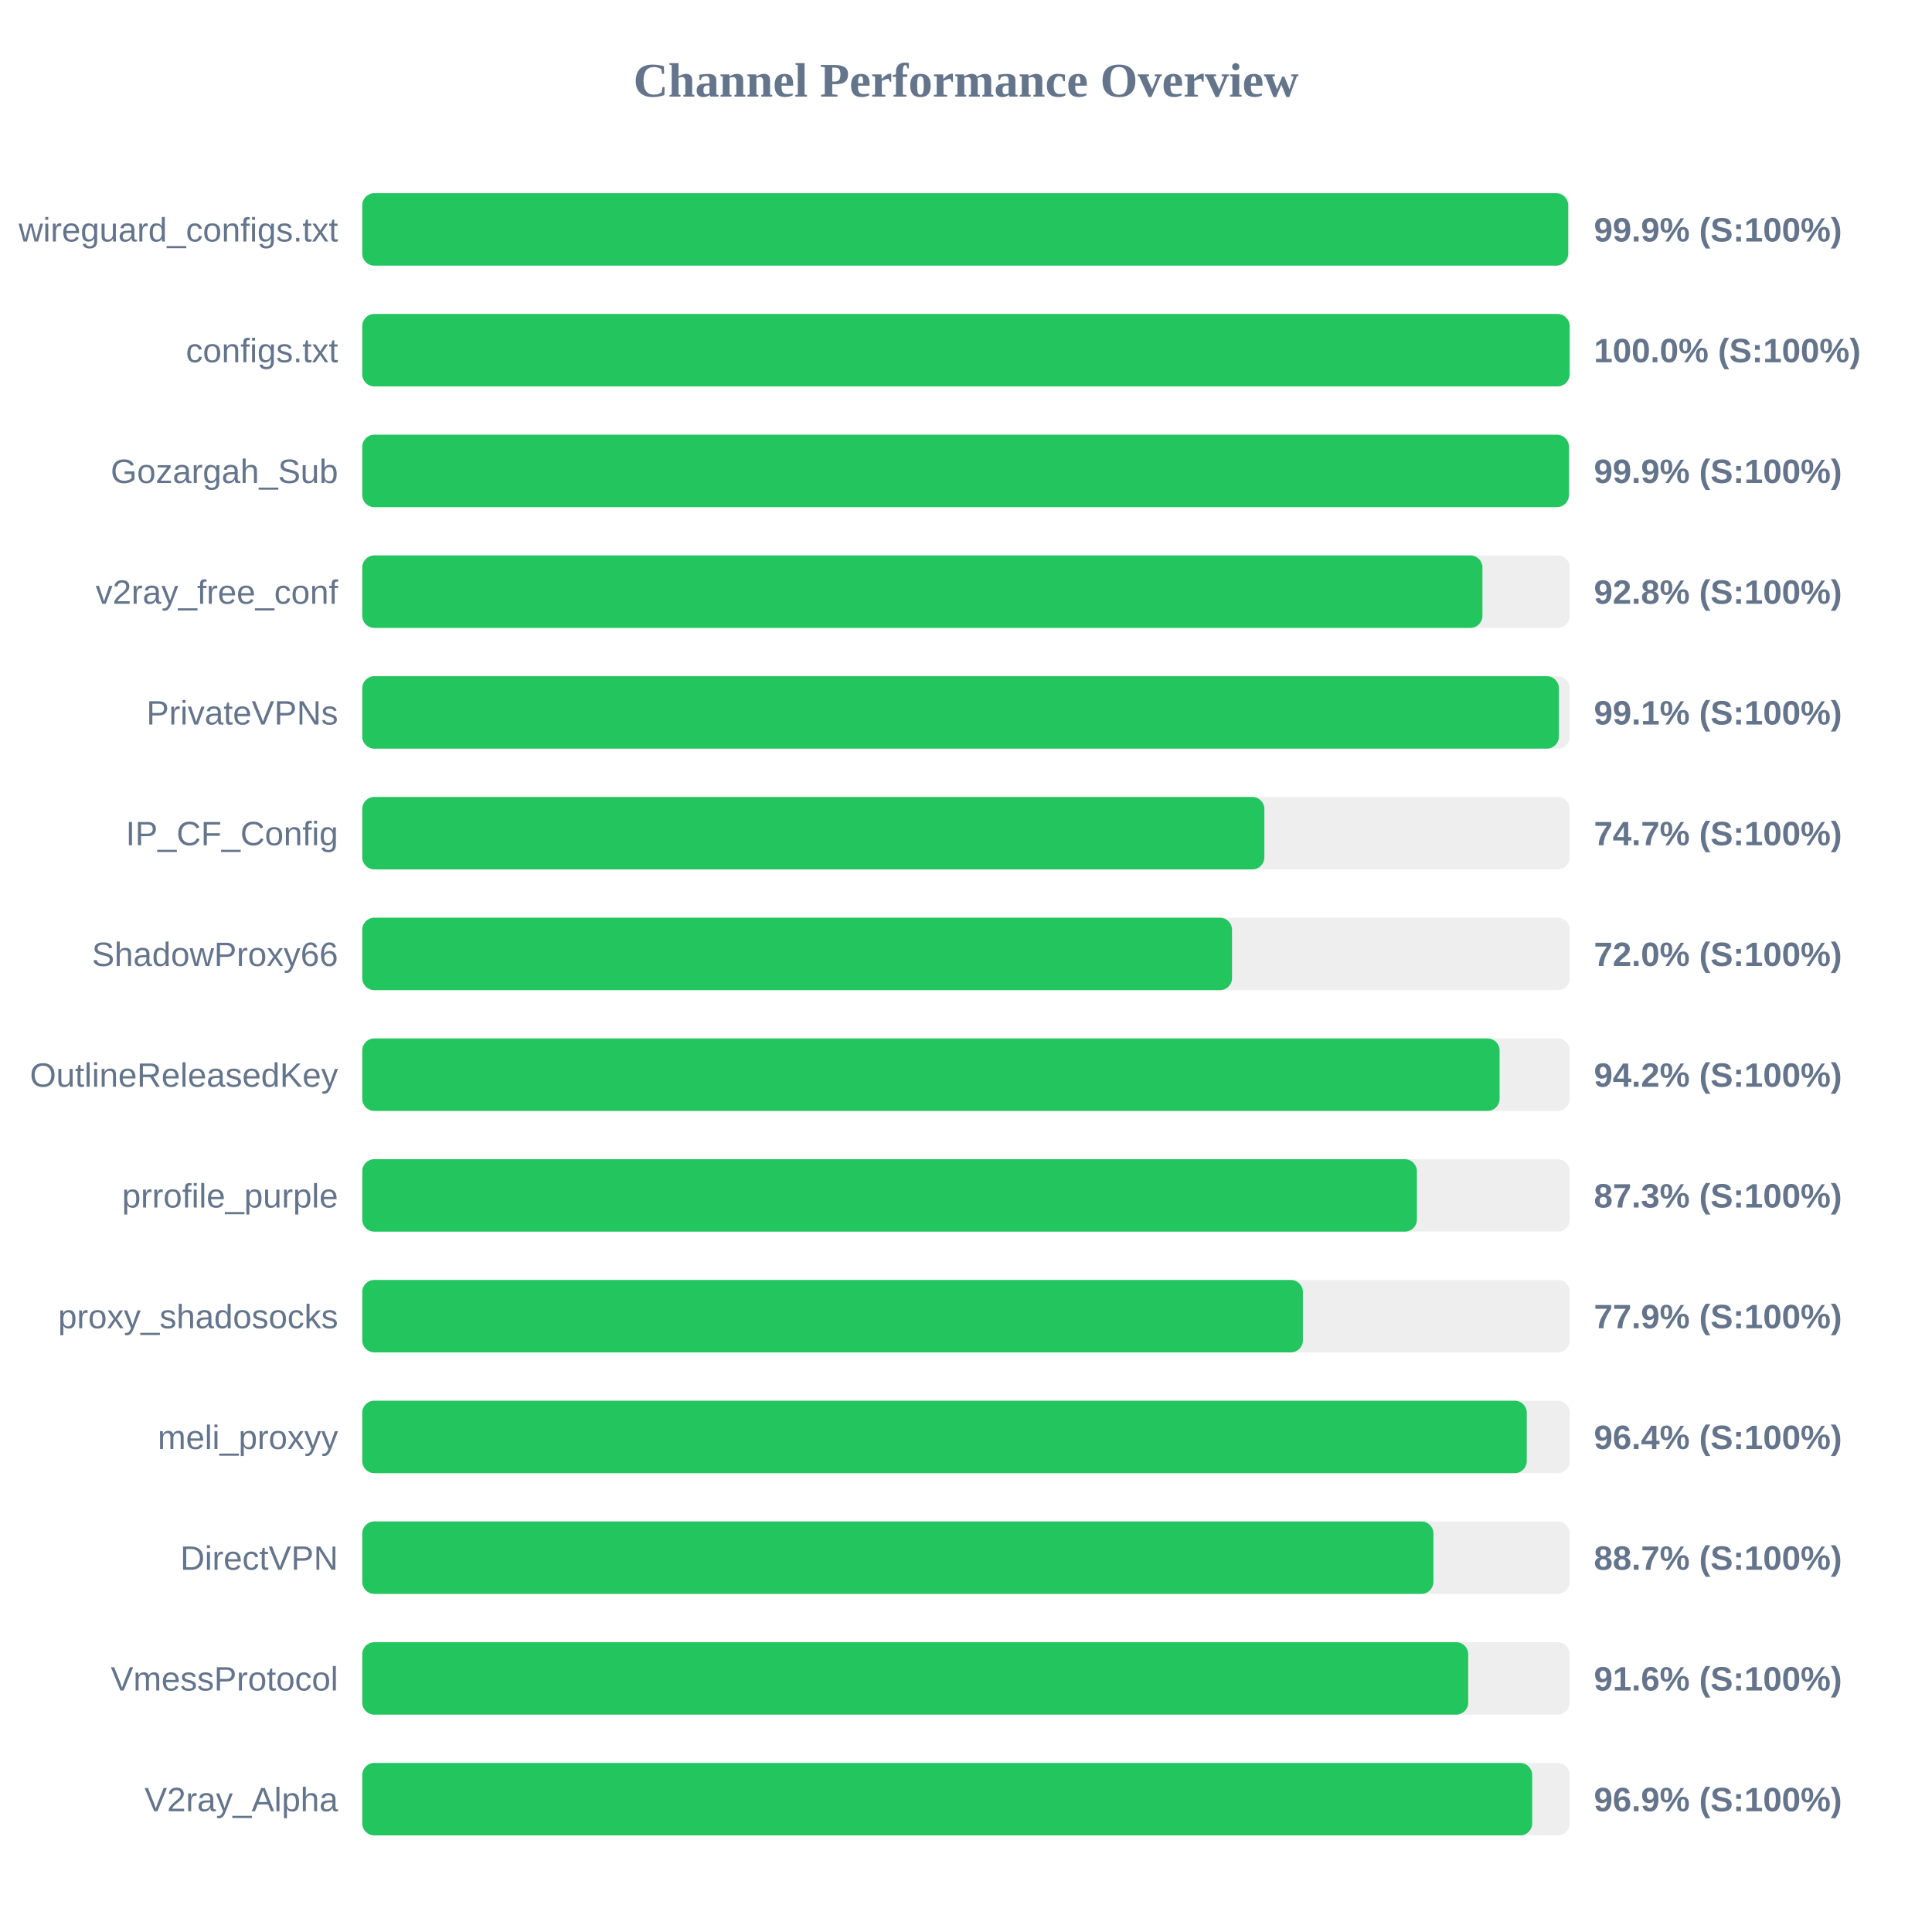
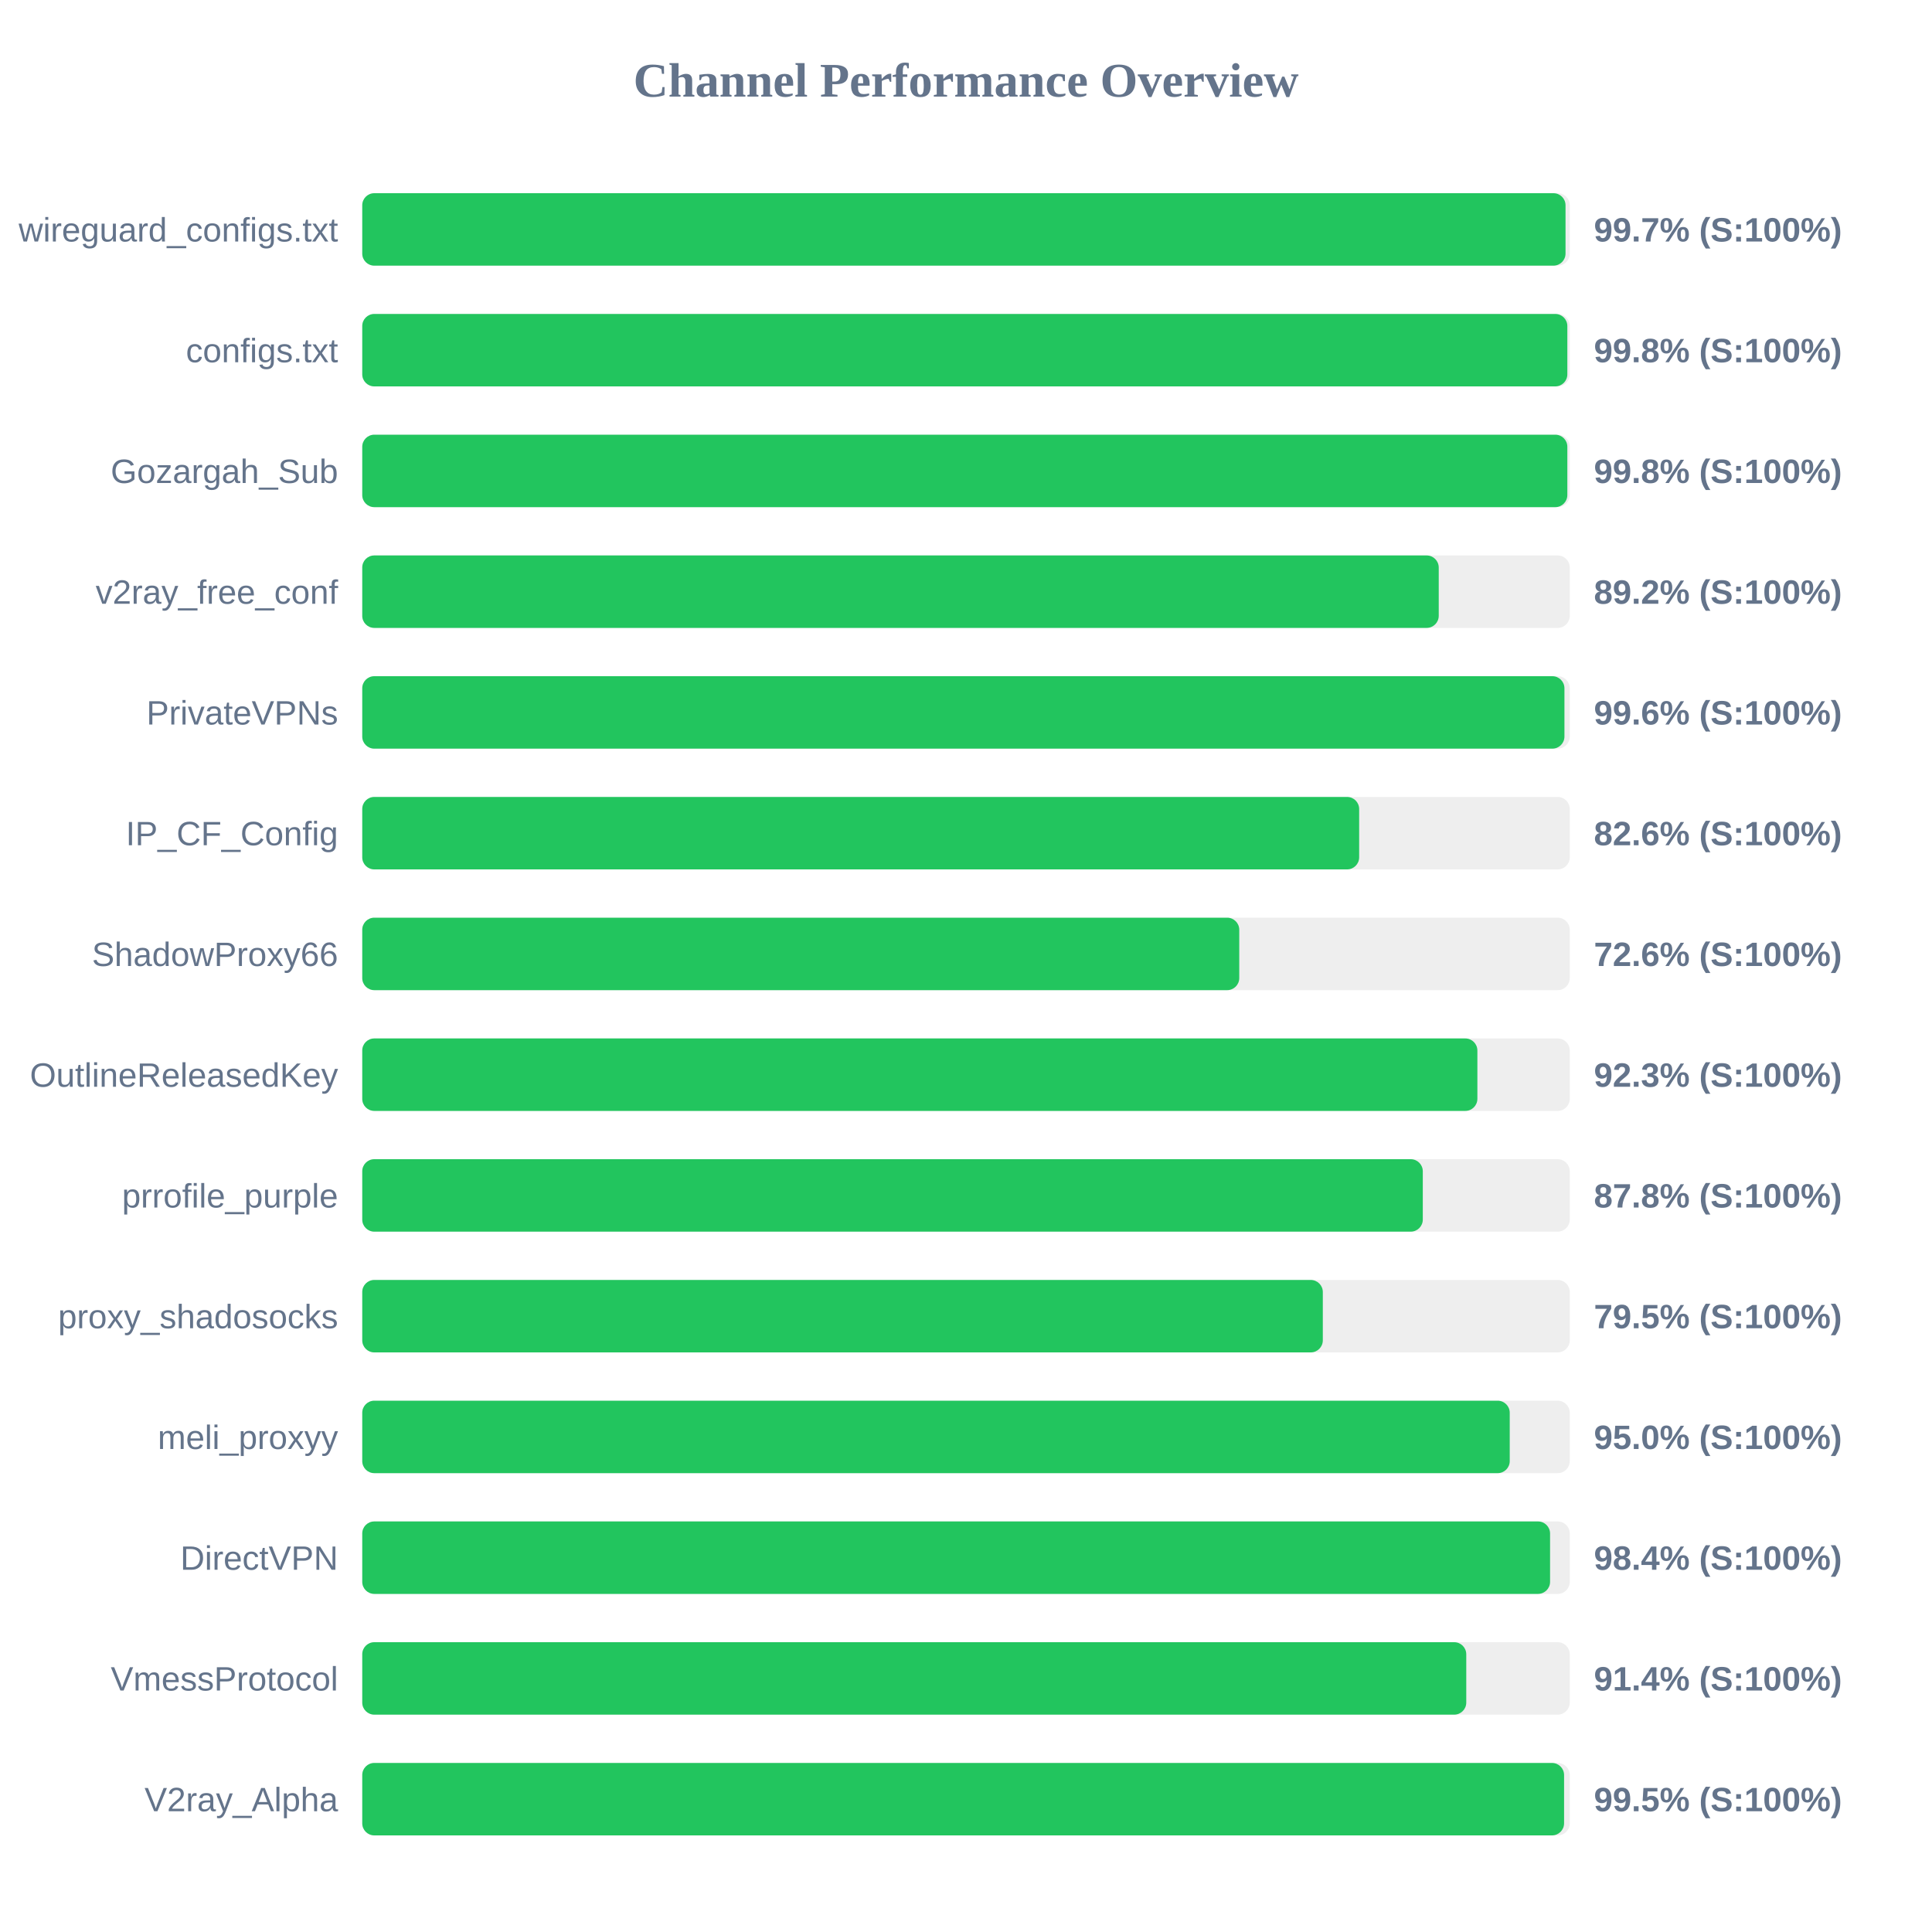
<svg xmlns="http://www.w3.org/2000/svg" width="800" height="800" version="1.1">
  <style>
        .row { font: 14px Arial; fill: #64748b; }
        .score { font: bold 14px Arial; fill: #64748b; }
    </style>
  <text x="400" y="40" text-anchor="middle" font-size="20px" font-weight="bold" fill="#64748b">Channel Performance Overview</text>
  <rect x="150" y="80" width="500" height="30" fill="#eee" rx="5" />
-   <rect x="150" y="80" width="499.35" height="30" fill="#22c55e" rx="5" />
+   <rect x="150" y="80" width="498.25" height="30" fill="#22c55e" rx="5" />
  <text x="140" y="100" text-anchor="end" class="row">wireguard_configs.txt</text>
-   <text x="660" y="100" text-anchor="start" class="score">99.9% (S:100%)</text>
+   <text x="660" y="100" text-anchor="start" class="score">99.7% (S:100%)</text>
  <rect x="150" y="130" width="500" height="30" fill="#eee" rx="5" />
-   <rect x="150" y="130" width="499.95" height="30" fill="#22c55e" rx="5" />
+   <rect x="150" y="130" width="499.0" height="30" fill="#22c55e" rx="5" />
  <text x="140" y="150" text-anchor="end" class="row">configs.txt</text>
-   <text x="660" y="150" text-anchor="start" class="score">100.0% (S:100%)</text>
+   <text x="660" y="150" text-anchor="start" class="score">99.8% (S:100%)</text>
  <rect x="150" y="180" width="500" height="30" fill="#eee" rx="5" />
-   <rect x="150" y="180" width="499.65" height="30" fill="#22c55e" rx="5" />
+   <rect x="150" y="180" width="499.0" height="30" fill="#22c55e" rx="5" />
  <text x="140" y="200" text-anchor="end" class="row">Gozargah_Sub</text>
-   <text x="660" y="200" text-anchor="start" class="score">99.9% (S:100%)</text>
+   <text x="660" y="200" text-anchor="start" class="score">99.8% (S:100%)</text>
  <rect x="150" y="230" width="500" height="30" fill="#eee" rx="5" />
-   <rect x="150" y="230" width="463.85" height="30" fill="#22c55e" rx="5" />
+   <rect x="150" y="230" width="445.75" height="30" fill="#22c55e" rx="5" />
  <text x="140" y="250" text-anchor="end" class="row">v2ray_free_conf</text>
-   <text x="660" y="250" text-anchor="start" class="score">92.8% (S:100%)</text>
+   <text x="660" y="250" text-anchor="start" class="score">89.2% (S:100%)</text>
  <rect x="150" y="280" width="500" height="30" fill="#eee" rx="5" />
-   <rect x="150" y="280" width="495.5" height="30" fill="#22c55e" rx="5" />
+   <rect x="150" y="280" width="497.8" height="30" fill="#22c55e" rx="5" />
  <text x="140" y="300" text-anchor="end" class="row">PrivateVPNs</text>
-   <text x="660" y="300" text-anchor="start" class="score">99.1% (S:100%)</text>
+   <text x="660" y="300" text-anchor="start" class="score">99.6% (S:100%)</text>
  <rect x="150" y="330" width="500" height="30" fill="#eee" rx="5" />
-   <rect x="150" y="330" width="373.55" height="30" fill="#22c55e" rx="5" />
+   <rect x="150" y="330" width="412.8" height="30" fill="#22c55e" rx="5" />
  <text x="140" y="350" text-anchor="end" class="row">IP_CF_Config</text>
-   <text x="660" y="350" text-anchor="start" class="score">74.7% (S:100%)</text>
+   <text x="660" y="350" text-anchor="start" class="score">82.6% (S:100%)</text>
  <rect x="150" y="380" width="500" height="30" fill="#eee" rx="5" />
-   <rect x="150" y="380" width="360.15" height="30" fill="#22c55e" rx="5" />
+   <rect x="150" y="380" width="363.15" height="30" fill="#22c55e" rx="5" />
  <text x="140" y="400" text-anchor="end" class="row">ShadowProxy66</text>
-   <text x="660" y="400" text-anchor="start" class="score">72.0% (S:100%)</text>
+   <text x="660" y="400" text-anchor="start" class="score">72.6% (S:100%)</text>
  <rect x="150" y="430" width="500" height="30" fill="#eee" rx="5" />
-   <rect x="150" y="430" width="470.95" height="30" fill="#22c55e" rx="5" />
+   <rect x="150" y="430" width="461.75" height="30" fill="#22c55e" rx="5" />
  <text x="140" y="450" text-anchor="end" class="row">OutlineReleasedKey</text>
-   <text x="660" y="450" text-anchor="start" class="score">94.2% (S:100%)</text>
+   <text x="660" y="450" text-anchor="start" class="score">92.3% (S:100%)</text>
  <rect x="150" y="480" width="500" height="30" fill="#eee" rx="5" />
-   <rect x="150" y="480" width="436.7" height="30" fill="#22c55e" rx="5" />
+   <rect x="150" y="480" width="439.15" height="30" fill="#22c55e" rx="5" />
  <text x="140" y="500" text-anchor="end" class="row">prrofile_purple</text>
-   <text x="660" y="500" text-anchor="start" class="score">87.3% (S:100%)</text>
+   <text x="660" y="500" text-anchor="start" class="score">87.8% (S:100%)</text>
  <rect x="150" y="530" width="500" height="30" fill="#eee" rx="5" />
-   <rect x="150" y="530" width="389.5" height="30" fill="#22c55e" rx="5" />
+   <rect x="150" y="530" width="397.75" height="30" fill="#22c55e" rx="5" />
  <text x="140" y="550" text-anchor="end" class="row">proxy_shadosocks</text>
-   <text x="660" y="550" text-anchor="start" class="score">77.9% (S:100%)</text>
+   <text x="660" y="550" text-anchor="start" class="score">79.5% (S:100%)</text>
  <rect x="150" y="580" width="500" height="30" fill="#eee" rx="5" />
-   <rect x="150" y="580" width="482.2" height="30" fill="#22c55e" rx="5" />
+   <rect x="150" y="580" width="475.15" height="30" fill="#22c55e" rx="5" />
  <text x="140" y="600" text-anchor="end" class="row">meli_proxyy</text>
-   <text x="660" y="600" text-anchor="start" class="score">96.4% (S:100%)</text>
+   <text x="660" y="600" text-anchor="start" class="score">95.0% (S:100%)</text>
  <rect x="150" y="630" width="500" height="30" fill="#eee" rx="5" />
-   <rect x="150" y="630" width="443.55" height="30" fill="#22c55e" rx="5" />
+   <rect x="150" y="630" width="491.85" height="30" fill="#22c55e" rx="5" />
  <text x="140" y="650" text-anchor="end" class="row">DirectVPN</text>
-   <text x="660" y="650" text-anchor="start" class="score">88.7% (S:100%)</text>
+   <text x="660" y="650" text-anchor="start" class="score">98.4% (S:100%)</text>
  <rect x="150" y="680" width="500" height="30" fill="#eee" rx="5" />
-   <rect x="150" y="680" width="457.95" height="30" fill="#22c55e" rx="5" />
+   <rect x="150" y="680" width="457.15" height="30" fill="#22c55e" rx="5" />
  <text x="140" y="700" text-anchor="end" class="row">VmessProtocol</text>
-   <text x="660" y="700" text-anchor="start" class="score">91.6% (S:100%)</text>
+   <text x="660" y="700" text-anchor="start" class="score">91.4% (S:100%)</text>
  <rect x="150" y="730" width="500" height="30" fill="#eee" rx="5" />
-   <rect x="150" y="730" width="484.45" height="30" fill="#22c55e" rx="5" />
+   <rect x="150" y="730" width="497.65" height="30" fill="#22c55e" rx="5" />
  <text x="140" y="750" text-anchor="end" class="row">V2ray_Alpha</text>
-   <text x="660" y="750" text-anchor="start" class="score">96.9% (S:100%)</text>
+   <text x="660" y="750" text-anchor="start" class="score">99.5% (S:100%)</text>
</svg>
